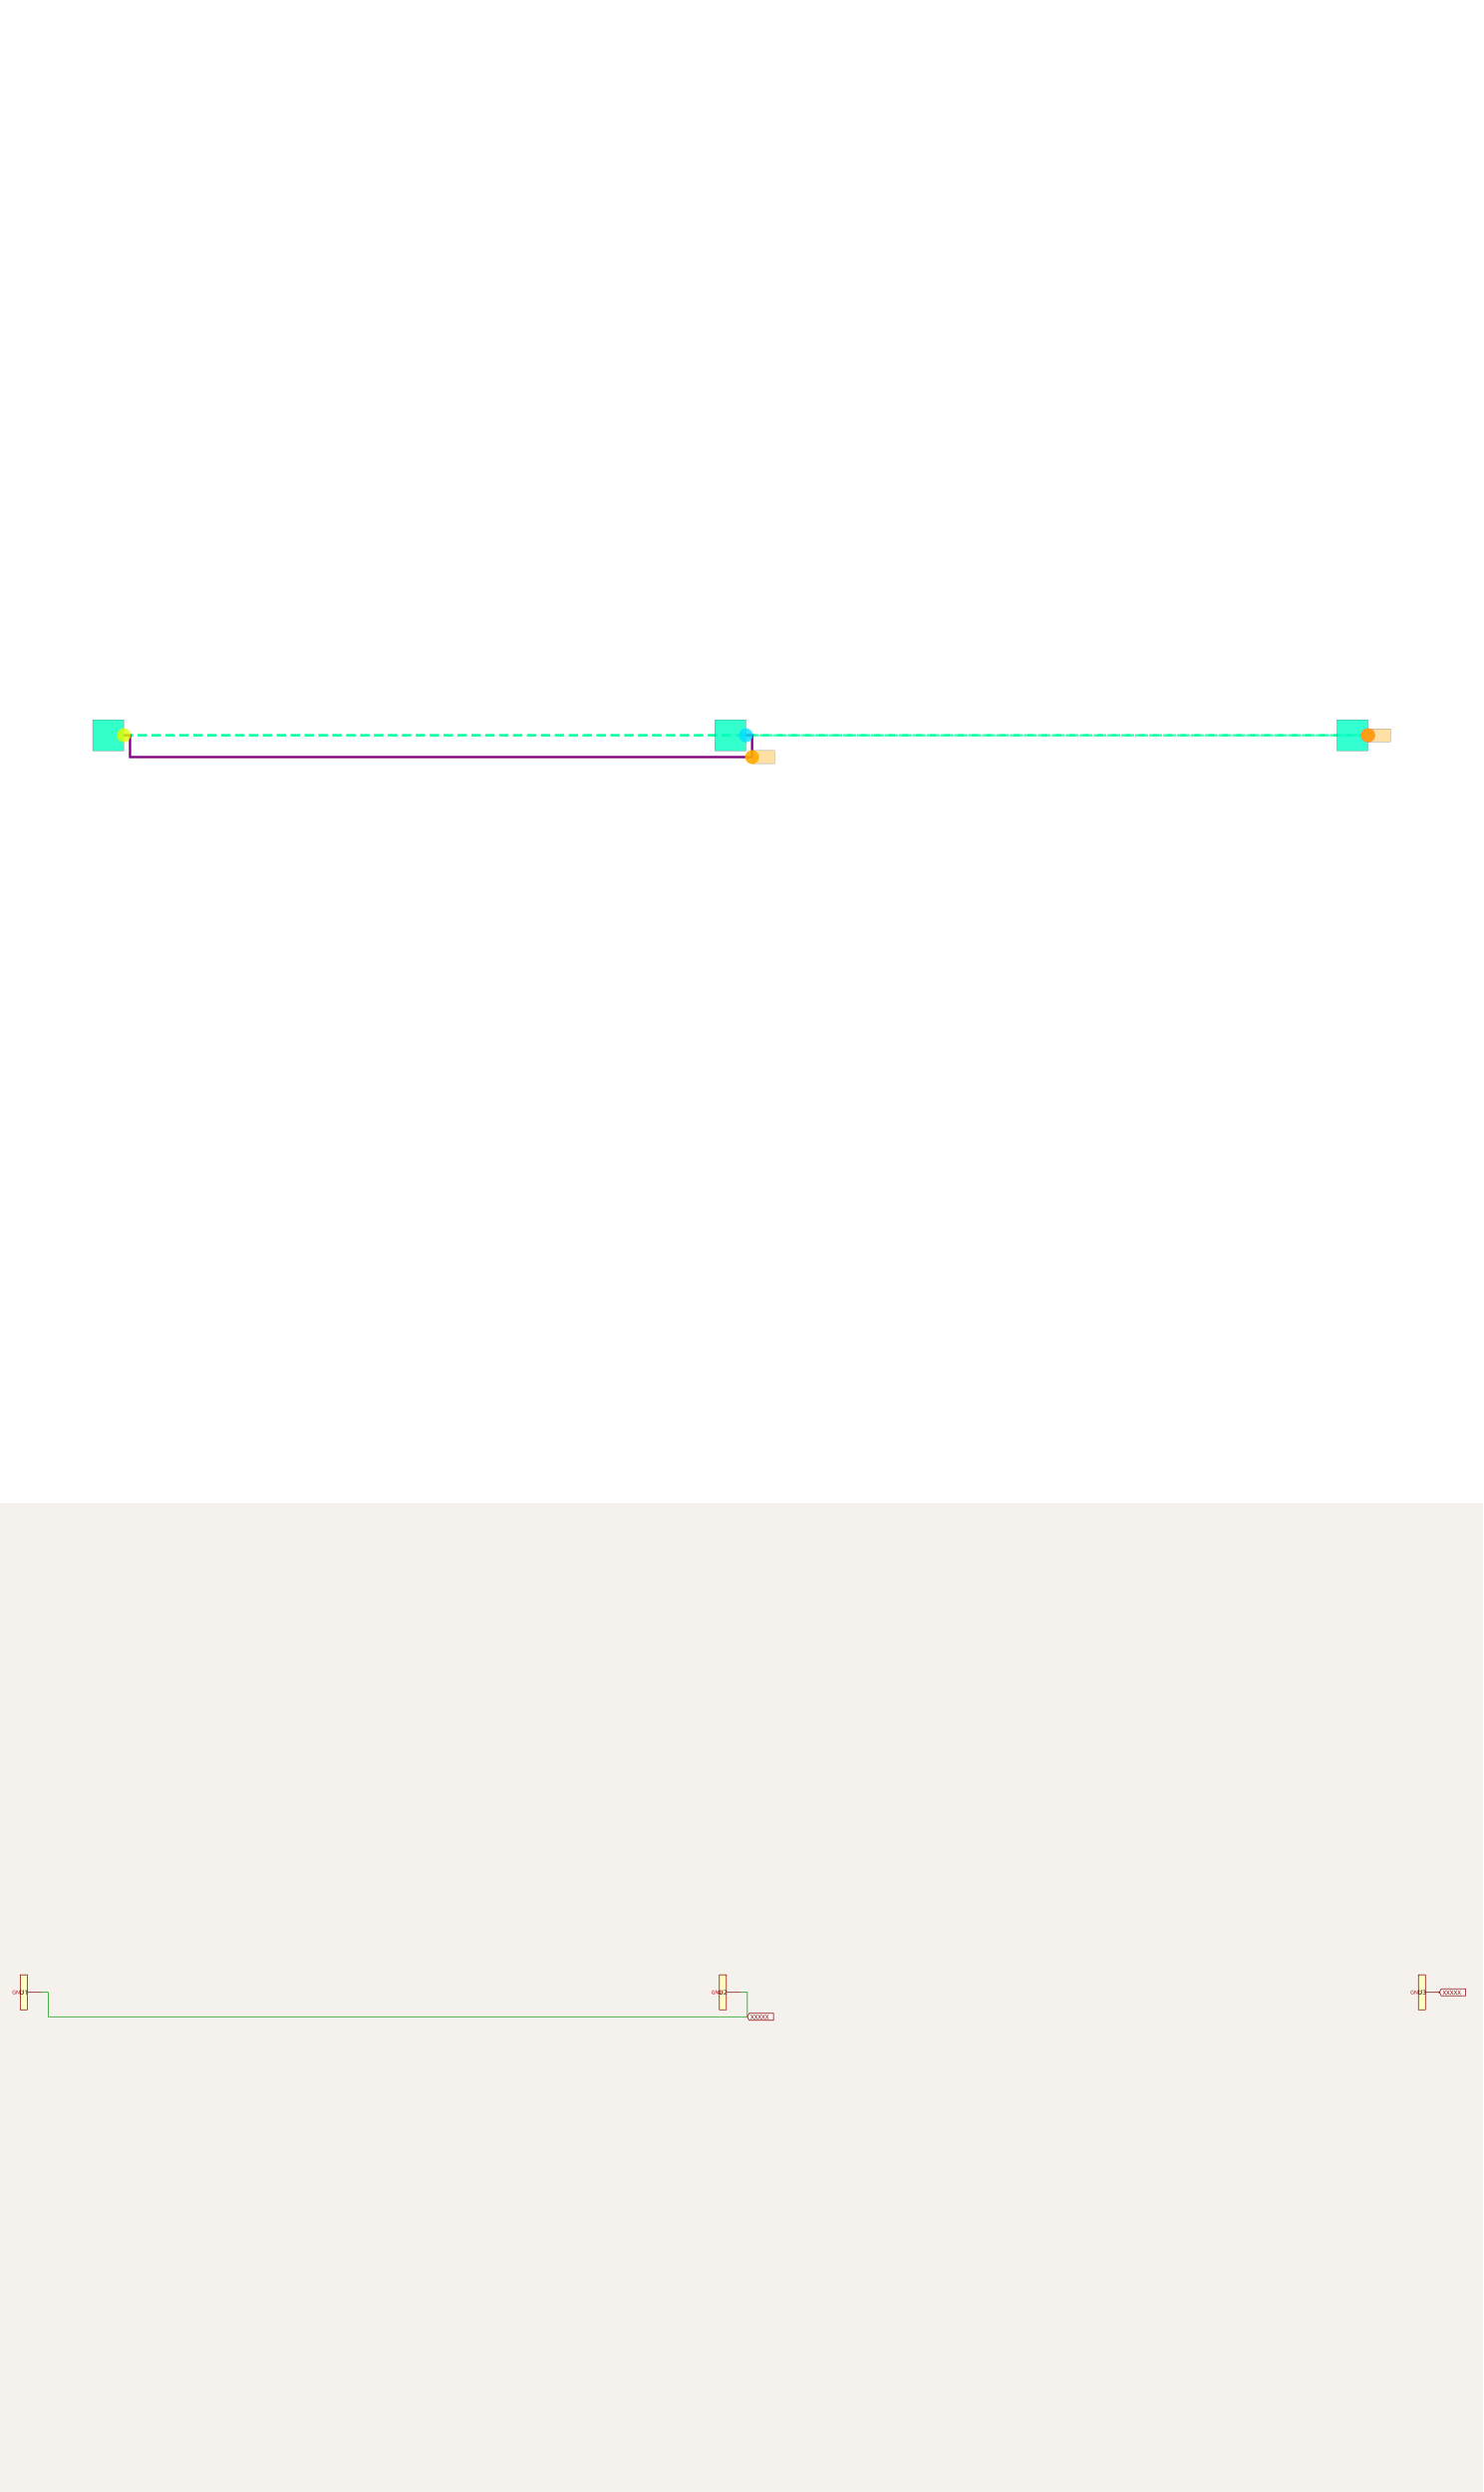
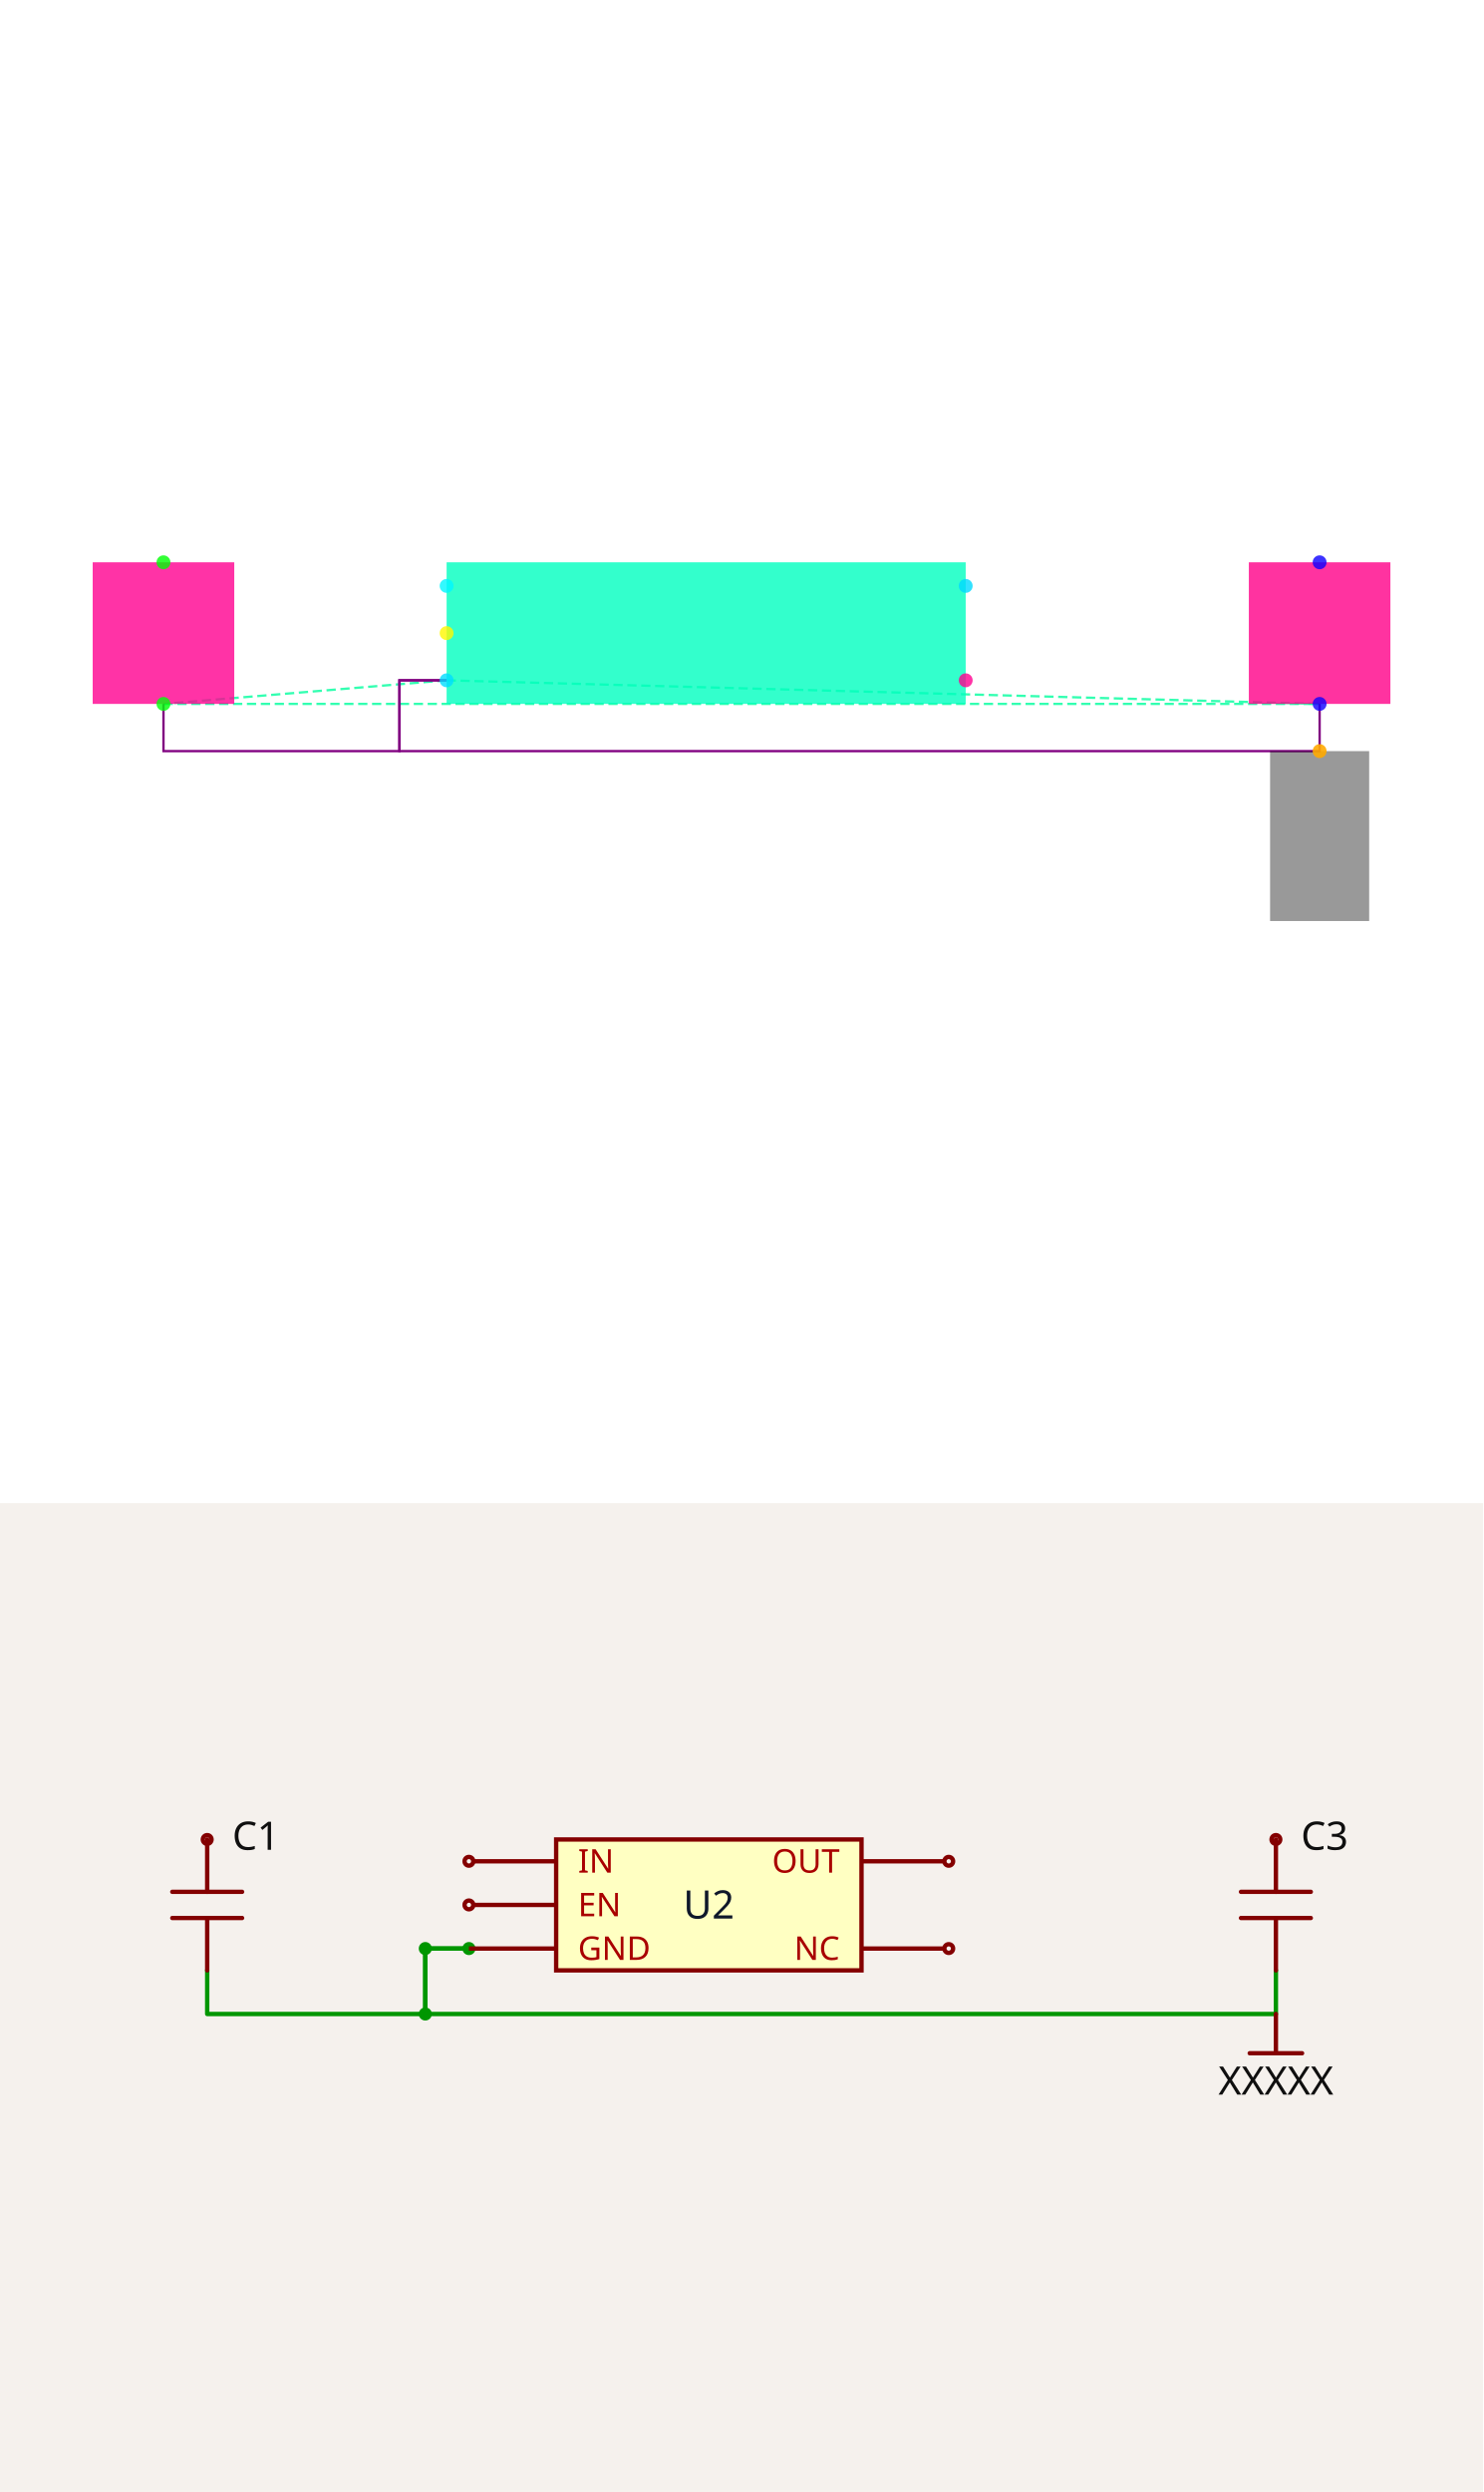
<svg xmlns="http://www.w3.org/2000/svg" width="1200" height="2016" viewBox="0 0 1200 2016" role="img" aria-label="Solver debug visualization on top and Circuit JSON schematic on the bottom">
  <g transform="translate(0, 0) scale(1.875, 1.875) translate(0, 0)">
    <rect width="100%" height="100%" fill="white" />
    <g>
-       <polyline data-points="-19.5,0 0.5,0" data-type="line" data-label="" points="53.422,317.248 321.872,317.248" fill="none" stroke="hsl(157, 100%, 50%, 0.8)" stroke-width="1px" stroke-dasharray="4 2" />
+       <polyline data-points="-1.1,-0.2 -2.3,-0.3" data-type="line" data-label="" points="192.727,293.527 70.545,303.709" fill="none" stroke="hsl(157, 100%, 50%, 0.8)" stroke-width="1px" stroke-dasharray="4 2" />
    </g>
    <g>
-       <polyline data-points="-19.5,0 20.5,0" data-type="line" data-label="" points="53.422,317.248 590.322,317.248" fill="none" stroke="hsl(157, 100%, 50%, 0.8)" stroke-width="1px" stroke-dasharray="4 2" />
+       <polyline data-points="-1.1,-0.2 2.6,-0.3" data-type="line" data-label="" points="192.727,293.527 569.455,303.709" fill="none" stroke="hsl(157, 100%, 50%, 0.8)" stroke-width="1px" stroke-dasharray="4 2" />
    </g>
    <g>
-       <polyline data-points="0.5,0 20.5,0" data-type="line" data-label="" points="321.872,317.248 590.322,317.248" fill="none" stroke="hsl(157, 100%, 50%, 0.8)" stroke-width="1px" stroke-dasharray="4 2" />
+       <polyline data-points="-2.3,-0.3 2.6,-0.3" data-type="line" data-label="" points="70.545,303.709 569.455,303.709" fill="none" stroke="hsl(157, 100%, 50%, 0.8)" stroke-width="1px" stroke-dasharray="4 2" />
    </g>
    <g>
-       <polyline data-points="-19.5,0 -19.3,0 -19.3,-0.7 0.7,-0.7 0.7,0 0.5,0" data-type="line" data-label="" points="53.422,317.248 56.107,317.248 56.107,326.644 324.557,326.644 324.557,317.248 321.872,317.248" fill="none" stroke="purple" stroke-width="1px" />
+       <polyline data-points="-1.1,-0.1999999999999999 -1.3,-0.1999999999999999 -1.3,-0.5000000000000002 -2.3,-0.5000000000000002 -2.3,-0.3" data-type="line" data-label="" points="192.727,293.527 172.364,293.527 172.364,324.073 70.545,324.073 70.545,303.709" fill="none" stroke="purple" stroke-width="1px" />
    </g>
    <g>
-       <rect data-type="rect" data-label="U1" data-x="-20" data-y="0" x="40" y="310.537" width="13.422" height="13.422" fill="hsl(164, 100%, 50%, 0.8)" stroke="black" stroke-width="0.075" />
+       <polyline data-points="2.6000000000000005,-0.3 2.6000000000000005,-0.5 -1.3,-0.5 -1.3,-0.2 -1.1,-0.2" data-type="line" data-label="" points="569.455,303.709 569.455,324.073 172.364,324.073 172.364,293.527 192.727,293.527" fill="none" stroke="purple" stroke-width="1px" />
    </g>
    <g>
-       <rect data-type="rect" data-label="U2" data-x="0" data-y="0" x="308.45" y="310.537" width="13.422" height="13.422" fill="hsl(165, 100%, 50%, 0.8)" stroke="black" stroke-width="0.075" />
+       <rect data-type="rect" data-label="U2" data-x="0" data-y="0" x="192.727" y="242.618" width="224" height="61.091" fill="hsl(165, 100%, 50%, 0.8)" stroke="black" stroke-width="0.01" />
    </g>
    <g>
-       <rect data-type="rect" data-label="U3" data-x="20" data-y="0" x="576.9" y="310.537" width="13.422" height="13.422" fill="hsl(166, 100%, 50%, 0.8)" stroke="black" stroke-width="0.075" />
+       <rect data-type="rect" data-label="C1" data-x="-2.3" data-y="0" x="40" y="242.618" width="61.091" height="61.091" fill="hsl(326, 100%, 50%, 0.8)" stroke="black" stroke-width="0.01" />
    </g>
    <g>
-       <rect data-type="rect" data-label="netId: GND globalConnNetId: connectivity_net0" data-x="1.06" data-y="-0.7" x="324.557" y="323.825" width="9.664" height="5.637" fill="hsl(40, 100%, 50%, 0.35)" stroke="black" stroke-width="0.075" />
+       <rect data-type="rect" data-label="C3" data-x="2.6" data-y="0" x="538.909" y="242.618" width="61.091" height="61.091" fill="hsl(328, 100%, 50%, 0.8)" stroke="black" stroke-width="0.01" />
    </g>
    <g>
-       <rect data-type="rect" data-label="netId: GND globalConnNetId: connectivity_net0" data-x="20.861" data-y="0" x="590.336" y="314.43" width="9.664" height="5.637" fill="hsl(40, 100%, 50%, 0.35)" stroke="black" stroke-width="0.075" />
+       <rect data-type="rect" data-label="netId: GND globalConnNetId: connectivity_net0" data-x="2.6000000000000005" data-y="-0.86" x="548.073" y="324.073" width="42.764" height="73.309" fill="#00000066" stroke="#000000" stroke-width="0.01" />
    </g>
    <g>
-       <circle data-type="point" data-label="U1.GND x+" data-x="-19.5" data-y="0" cx="53.422" cy="317.248" r="3" fill="hsl(67, 100%, 50%, 0.8)" />
+       <circle data-type="point" data-label="U2.IN x-" data-x="-1.1" data-y="0.2" cx="192.727" cy="252.8" r="3" fill="hsl(182, 100%, 50%, 0.8)" />
    </g>
    <g>
-       <circle data-type="point" data-label="U2.GND x+" data-x="0.5" data-y="0" cx="321.872" cy="317.248" r="3" fill="hsl(188, 100%, 50%, 0.8)" />
+       <circle data-type="point" data-label="U2.EN x-" data-x="-1.1" data-y="0" cx="192.727" cy="273.164" r="3" fill="hsl(58, 100%, 50%, 0.8)" />
    </g>
    <g>
-       <circle data-type="point" data-label="U3.GND x+" data-x="20.5" data-y="0" cx="590.322" cy="317.248" r="3" fill="hsl(309, 100%, 50%, 0.8)" />
+       <circle data-type="point" data-label="U2.GND x-" data-x="-1.1" data-y="-0.2" cx="192.727" cy="293.527" r="3" fill="hsl(188, 100%, 50%, 0.8)" />
    </g>
    <g>
-       <circle data-type="point" data-label="anchorPoint orientation: x+" data-x="0.7" data-y="-0.7" cx="324.557" cy="326.644" r="3" fill="hsl(40, 100%, 50%, 0.9)" />
+       <circle data-type="point" data-label="U2.OUT x+" data-x="1.1" data-y="0.2" cx="416.727" cy="252.8" r="3" fill="hsl(189, 100%, 50%, 0.8)" />
    </g>
    <g>
-       <circle data-type="point" data-label="anchorPoint orientation: x+" data-x="20.5" data-y="0" cx="590.322" cy="317.248" r="3" fill="hsl(40, 100%, 50%, 0.9)" />
+       <circle data-type="point" data-label="U2.NC x+" data-x="1.1" data-y="-0.2" cx="416.727" cy="293.527" r="3" fill="hsl(326, 100%, 50%, 0.8)" />
+     </g>
+     <g>
+       <circle data-type="point" data-label="C1.1 y+" data-x="-2.3" data-y="0.3" cx="70.545" cy="242.618" r="3" fill="hsl(121, 100%, 50%, 0.8)" />
+     </g>
+     <g>
+       <circle data-type="point" data-label="C1.2 y-" data-x="-2.3" data-y="-0.3" cx="70.545" cy="303.709" r="3" fill="hsl(122, 100%, 50%, 0.8)" />
+     </g>
+     <g>
+       <circle data-type="point" data-label="C3.1 y+" data-x="2.6" data-y="0.3" cx="569.455" cy="242.618" r="3" fill="hsl(243, 100%, 50%, 0.8)" />
+     </g>
+     <g>
+       <circle data-type="point" data-label="C3.2 y-" data-x="2.6" data-y="-0.3" cx="569.455" cy="303.709" r="3" fill="hsl(244, 100%, 50%, 0.8)" />
+     </g>
+     <g>
+       <circle data-type="point" data-label="anchorPoint orientation: y-" data-x="2.6000000000000005" data-y="-0.5" cx="569.455" cy="324.073" r="3" fill="hsl(40, 100%, 50%, 0.9)" />
    </g>
    <g id="crosshair" style="display: none">
      <line id="crosshair-h" y1="0" y2="640" stroke="#666" stroke-width="0.5" />
      <line id="crosshair-v" x1="0" x2="640" stroke="#666" stroke-width="0.5" />
      <text id="coordinates" font-family="monospace" font-size="12" fill="#666" />
    </g>
  </g>
  <g transform="translate(0, 1216)">
    <style>
              .boundary { fill: rgb(245, 241, 237); }
              .schematic-boundary { fill: none; stroke: #fff; }
              .component { fill: none; stroke: rgb(132, 0, 0); }
              .chip { fill: rgb(255, 255, 194); stroke: rgb(132, 0, 0); }
              .component-pin { fill: none; stroke: rgb(132, 0, 0); }
              .text { font-family: sans-serif; fill: rgb(0, 150, 0); }
              .pin-number { fill: rgb(169, 0, 0); }
              .port-label { fill: rgb(0, 100, 100); }
              .component-name { fill: rgb(0, 100, 100); }

            </style>
    <rect class="boundary" x="0" y="0" width="1200" height="800" />
    <g class="trace sch-trace" data-layer="base" data-circuit-json-type="schematic_trace" data-schematic-trace-id="schematic_trace_0__stack1">
-       <path d="M 33.373 395.758 L 39.03 395.758 L 39.03 415.555 L 604.676 415.555 L 604.676 395.758 L 599.02 395.758" class="trace-invisible-hover-outline sch-trace-hitbox" stroke="rgb(0, 150, 0)" fill="none" stroke-width="4.525px" stroke-linecap="round" opacity="0" stroke-linejoin="round" />
-       <path class="sch-trace-path" d="M 33.373 395.758 L 39.03 395.758 L 39.03 415.555 L 604.676 415.555 L 604.676 395.758 L 599.02 395.758" stroke="rgb(0, 150, 0)" fill="none" stroke-width="0.566px" stroke-linecap="round" stroke-linejoin="round" />
+       <path d="M 379.412 360.353 L 344.118 360.353 L 344.118 413.294 L 167.647 413.294 L 167.647 378" class="trace-invisible-hover-outline sch-trace-hitbox" stroke="rgb(0, 150, 0)" fill="none" stroke-width="28.235px" stroke-linecap="round" opacity="0" stroke-linejoin="round" />
+       <path class="sch-trace-path" d="M 379.412 360.353 L 344.118 360.353 L 344.118 413.294 L 167.647 413.294 L 167.647 378" stroke="rgb(0, 150, 0)" fill="none" stroke-width="3.529px" stroke-linecap="round" stroke-linejoin="round" />
    </g>
-     <g class="trace-overlays sch-trace-overlays" data-layer="overlay" data-circuit-json-type="schematic_trace" data-schematic-trace-id="schematic_trace_0__stack1" />
+     <g class="trace sch-trace" data-layer="base" data-circuit-json-type="schematic_trace" data-schematic-trace-id="schematic_trace_1__stack1">
+       <path d="M 1032.353 378 L 1032.353 413.294 L 344.118 413.294 L 344.118 360.353 L 379.412 360.353" class="trace-invisible-hover-outline sch-trace-hitbox" stroke="rgb(0, 150, 0)" fill="none" stroke-width="28.235px" stroke-linecap="round" opacity="0" stroke-linejoin="round" />
+       <path class="sch-trace-path" d="M 1032.353 378 L 1032.353 413.294 L 344.118 413.294 L 344.118 360.353 L 379.412 360.353" stroke="rgb(0, 150, 0)" fill="none" stroke-width="3.529px" stroke-linecap="round" stroke-linejoin="round" />
+     </g>
+     <g class="trace-overlays sch-trace-overlays" data-layer="overlay" data-circuit-json-type="schematic_trace" data-schematic-trace-id="schematic_trace_0__stack1">
+       <circle cx="379.412" cy="360.353" r="5.294" class="trace-junction sch-trace-junction" fill="rgb(0, 150, 0)" />
+       <circle cx="344.118" cy="360.353" r="5.294" class="trace-junction sch-trace-junction" fill="rgb(0, 150, 0)" />
+       <circle cx="344.118" cy="413.294" r="5.294" class="trace-junction sch-trace-junction" fill="rgb(0, 150, 0)" />
+     </g>
+     <g class="trace-overlays sch-trace-overlays" data-layer="overlay" data-circuit-json-type="schematic_trace" data-schematic-trace-id="schematic_trace_1__stack1" />
    <g class="sch-component" data-circuit-json-type="schematic_component" data-schematic-component-id="schematic_component_0__stack1">
-       <rect class="component chip sch-component-body" x="16.404" y="381.616" width="5.656" height="28.282" stroke-width="0.566px" fill="rgb(255, 255, 194)" stroke="rgb(132, 0, 0)" />
-       <rect class="component-overlay sch-component-overlay" x="16.404" y="381.616" width="5.656" height="28.282" fill="transparent" />
-       <text class="sch-text" x="19.232" y="395.758" fill="#0f172a" text-anchor="middle" dominant-baseline="middle" font-family="sans-serif" font-size="5.091px" transform="rotate(0, 19.23198, 395.7577)">U1</text>
-       <line class="component-pin sch-component-pin sch-port-line" x1="22.06" y1="395.758" x2="33.373" y2="395.758" stroke-width="0.566px" />
+       <rect class="component chip sch-component-body" x="450" y="272.118" width="247.059" height="105.882" stroke-width="3.529px" fill="rgb(255, 255, 194)" stroke="rgb(132, 0, 0)" />
+       <rect class="component-overlay sch-component-overlay" x="450" y="272.118" width="247.059" height="105.882" fill="transparent" />
+       <text class="sch-text" x="573.529" y="325.059" fill="#0f172a" text-anchor="middle" dominant-baseline="middle" font-family="sans-serif" font-size="31.765px" transform="rotate(0, 573.5294, 325.0588)">U2</text>
+       <line class="component-pin sch-component-pin sch-port-line" x1="450" y1="289.765" x2="382.941" y2="289.765" stroke-width="3.529px" />
      <g class="sch-port" data-schematic-port-id="source_port_0_0__stack1">
-         <rect x="32.807" y="395.192" width="1.131" height="1.131" opacity="0" />
+         <circle class="component-pin sch-component-pin sch-port-terminal" cx="379.412" cy="289.765" r="3.529" stroke-width="3.529px" />
+         <rect x="375.882" y="286.235" width="7.059" height="7.059" opacity="0" />
      </g>
-       <text class="pin-number sch-pin-number" x="27.717" y="395.192" style="font-family: sans-serif;" fill="rgb(169, 0, 0)" text-anchor="middle" dominant-baseline="auto" font-size="4.242px" transform="" />
-       <text class="pin-number sch-pin-label" x="19.232" y="395.758" style="font-family: sans-serif;" fill="rgb(169, 0, 0)" text-anchor="end" dominant-baseline="middle" font-size="4.242px" transform="">GND</text>
+       <text class="pin-number sch-pin-number" x="414.706" y="286.235" style="font-family: sans-serif;" fill="rgb(169, 0, 0)" text-anchor="middle" dominant-baseline="auto" font-size="26.471px" transform="" />
+       <text class="pin-number sch-pin-label" x="467.647" y="289.765" style="font-family: sans-serif;" fill="rgb(169, 0, 0)" text-anchor="start" dominant-baseline="middle" font-size="26.471px" transform="">IN</text>
+       <line class="component-pin sch-component-pin sch-port-line" x1="450" y1="325.059" x2="382.941" y2="325.059" stroke-width="3.529px" />
+       <g class="sch-port" data-schematic-port-id="source_port_0_1__stack1">
+         <circle class="component-pin sch-component-pin sch-port-terminal" cx="379.412" cy="325.059" r="3.529" stroke-width="3.529px" />
+         <rect x="375.882" y="321.529" width="7.059" height="7.059" opacity="0" />
+       </g>
+       <text class="pin-number sch-pin-number" x="414.706" y="321.529" style="font-family: sans-serif;" fill="rgb(169, 0, 0)" text-anchor="middle" dominant-baseline="auto" font-size="26.471px" transform="" />
+       <text class="pin-number sch-pin-label" x="467.647" y="325.059" style="font-family: sans-serif;" fill="rgb(169, 0, 0)" text-anchor="start" dominant-baseline="middle" font-size="26.471px" transform="">EN</text>
+       <line class="component-pin sch-component-pin sch-port-line" x1="450" y1="360.353" x2="379.412" y2="360.353" stroke-width="3.529px" />
+       <g class="sch-port" data-schematic-port-id="source_port_0_2__stack1">
+         <rect x="375.882" y="356.824" width="7.059" height="7.059" opacity="0" />
+       </g>
+       <text class="pin-number sch-pin-number" x="414.706" y="356.824" style="font-family: sans-serif;" fill="rgb(169, 0, 0)" text-anchor="middle" dominant-baseline="auto" font-size="26.471px" transform="" />
+       <text class="pin-number sch-pin-label" x="467.647" y="360.353" style="font-family: sans-serif;" fill="rgb(169, 0, 0)" text-anchor="start" dominant-baseline="middle" font-size="26.471px" transform="">GND</text>
+       <line class="component-pin sch-component-pin sch-port-line" x1="697.059" y1="289.765" x2="764.118" y2="289.765" stroke-width="3.529px" />
+       <g class="sch-port" data-schematic-port-id="source_port_0_3__stack1">
+         <circle class="component-pin sch-component-pin sch-port-terminal" cx="767.647" cy="289.765" r="3.529" stroke-width="3.529px" />
+         <rect x="764.118" y="286.235" width="7.059" height="7.059" opacity="0" />
+       </g>
+       <text class="pin-number sch-pin-number" x="732.353" y="286.235" style="font-family: sans-serif;" fill="rgb(169, 0, 0)" text-anchor="middle" dominant-baseline="auto" font-size="26.471px" transform="" />
+       <text class="pin-number sch-pin-label" x="679.412" y="289.765" style="font-family: sans-serif;" fill="rgb(169, 0, 0)" text-anchor="end" dominant-baseline="middle" font-size="26.471px" transform="">OUT</text>
+       <line class="component-pin sch-component-pin sch-port-line" x1="697.059" y1="360.353" x2="764.118" y2="360.353" stroke-width="3.529px" />
+       <g class="sch-port" data-schematic-port-id="source_port_0_4__stack1">
+         <circle class="component-pin sch-component-pin sch-port-terminal" cx="767.647" cy="360.353" r="3.529" stroke-width="3.529px" />
+         <rect x="764.118" y="356.824" width="7.059" height="7.059" opacity="0" />
+       </g>
+       <text class="pin-number sch-pin-number" x="732.353" y="356.824" style="font-family: sans-serif;" fill="rgb(169, 0, 0)" text-anchor="middle" dominant-baseline="auto" font-size="26.471px" transform="" />
+       <text class="pin-number sch-pin-label" x="679.412" y="360.353" style="font-family: sans-serif;" fill="rgb(169, 0, 0)" text-anchor="end" dominant-baseline="middle" font-size="26.471px" transform="">NC</text>
    </g>
    <g class="sch-component" data-circuit-json-type="schematic_component" data-schematic-component-id="schematic_component_1__stack1">
-       <rect class="component chip sch-component-body" x="582.05" y="381.616" width="5.656" height="28.282" stroke-width="0.566px" fill="rgb(255, 255, 194)" stroke="rgb(132, 0, 0)" />
-       <rect class="component-overlay sch-component-overlay" x="582.05" y="381.616" width="5.656" height="28.282" fill="transparent" />
-       <text class="sch-text" x="584.878" y="395.758" fill="#0f172a" text-anchor="middle" dominant-baseline="middle" font-family="sans-serif" font-size="5.091px" transform="rotate(0, 584.8784, 395.7577)">U2</text>
-       <line class="component-pin sch-component-pin sch-port-line" x1="587.707" y1="395.758" x2="599.02" y2="395.758" stroke-width="0.566px" />
-       <g class="sch-port" data-schematic-port-id="source_port_1_0__stack1">
-         <rect x="598.454" y="395.192" width="1.131" height="1.131" opacity="0" />
-       </g>
-       <text class="pin-number sch-pin-number" x="593.363" y="395.192" style="font-family: sans-serif;" fill="rgb(169, 0, 0)" text-anchor="middle" dominant-baseline="auto" font-size="4.242px" transform="" />
-       <text class="pin-number sch-pin-label" x="584.878" y="395.758" style="font-family: sans-serif;" fill="rgb(169, 0, 0)" text-anchor="end" dominant-baseline="middle" font-size="4.242px" transform="">GND</text>
+       <rect class="component-overlay sch-component-overlay" x="139.408" y="272.118" width="56.478" height="105.882" fill="transparent" />
+       <path class="sch-component-symbol-path" d="M 167.647 378 L 167.647 335.647" stroke="rgb(132, 0, 0)" fill="none" stroke-width="3.529px" stroke-linecap="round" />
+       <path class="sch-component-symbol-path" d="M 167.647 314.471 L 167.647 272.118" stroke="rgb(132, 0, 0)" fill="none" stroke-width="3.529px" stroke-linecap="round" />
+       <path class="sch-component-symbol-path" d="M 195.886 335.647 L 139.408 335.647" stroke="rgb(132, 0, 0)" fill="none" stroke-width="3.529px" stroke-linecap="round" />
+       <path class="sch-component-symbol-path" d="M 195.886 314.471 L 139.408 314.471" stroke="rgb(132, 0, 0)" fill="none" stroke-width="3.529px" stroke-linecap="round" />
+       <text class="sch-component-name sch-component-text" x="187.941" y="289.765" stroke="rgb(245, 241, 237)" stroke-width="3.529px" paint-order="stroke" fill="rgb(15, 15, 15)" font-family="sans-serif" text-anchor="start" dominant-baseline="ideographic" font-size="31.765px">C1</text>
+       <text class="sch-component-text" x="187.941" y="360.353" fill="rgb(15, 15, 15)" font-family="sans-serif" text-anchor="start" dominant-baseline="hanging" font-size="31.765px" />
+       <circle class="component-pin sch-component-pin" cx="167.647" cy="272.118" r="3.529px" stroke-width="3.529px" fill="none" stroke="rgb(132, 0, 0)" />
    </g>
    <g class="sch-component" data-circuit-json-type="schematic_component" data-schematic-component-id="schematic_component_2__stack1">
-       <rect class="component chip sch-component-body" x="1147.697" y="381.616" width="5.656" height="28.282" stroke-width="0.566px" fill="rgb(255, 255, 194)" stroke="rgb(132, 0, 0)" />
-       <rect class="component-overlay sch-component-overlay" x="1147.697" y="381.616" width="5.656" height="28.282" fill="transparent" />
-       <text class="sch-text" x="1150.525" y="395.758" fill="#0f172a" text-anchor="middle" dominant-baseline="middle" font-family="sans-serif" font-size="5.091px" transform="rotate(0, 1150.525, 395.7577)">U3</text>
-       <line class="component-pin sch-component-pin sch-port-line" x1="1153.353" y1="395.758" x2="1164.1" y2="395.758" stroke-width="0.566px" />
-       <g class="sch-port" data-schematic-port-id="source_port_2_0__stack1">
-         <circle class="component-pin sch-component-pin sch-port-terminal" cx="1164.666" cy="395.758" r="0.566" stroke-width="0.566px" />
-         <rect x="1164.1" y="395.192" width="1.131" height="1.131" opacity="0" />
-       </g>
-       <text class="pin-number sch-pin-number" x="1159.009" y="395.192" style="font-family: sans-serif;" fill="rgb(169, 0, 0)" text-anchor="middle" dominant-baseline="auto" font-size="4.242px" transform="" />
-       <text class="pin-number sch-pin-label" x="1150.525" y="395.758" style="font-family: sans-serif;" fill="rgb(169, 0, 0)" text-anchor="end" dominant-baseline="middle" font-size="4.242px" transform="">GND</text>
+       <rect class="component-overlay sch-component-overlay" x="1004.114" y="272.118" width="56.478" height="105.882" fill="transparent" />
+       <path class="sch-component-symbol-path" d="M 1032.353 378 L 1032.353 335.647" stroke="rgb(132, 0, 0)" fill="none" stroke-width="3.529px" stroke-linecap="round" />
+       <path class="sch-component-symbol-path" d="M 1032.353 314.471 L 1032.353 272.118" stroke="rgb(132, 0, 0)" fill="none" stroke-width="3.529px" stroke-linecap="round" />
+       <path class="sch-component-symbol-path" d="M 1060.592 335.647 L 1004.114 335.647" stroke="rgb(132, 0, 0)" fill="none" stroke-width="3.529px" stroke-linecap="round" />
+       <path class="sch-component-symbol-path" d="M 1060.592 314.471 L 1004.114 314.471" stroke="rgb(132, 0, 0)" fill="none" stroke-width="3.529px" stroke-linecap="round" />
+       <text class="sch-component-name sch-component-text" x="1052.647" y="289.765" stroke="rgb(245, 241, 237)" stroke-width="3.529px" paint-order="stroke" fill="rgb(15, 15, 15)" font-family="sans-serif" text-anchor="start" dominant-baseline="ideographic" font-size="31.765px">C3</text>
+       <text class="sch-component-text" x="1052.647" y="360.353" fill="rgb(15, 15, 15)" font-family="sans-serif" text-anchor="start" dominant-baseline="hanging" font-size="31.765px" />
+       <circle class="component-pin sch-component-pin" cx="1032.353" cy="272.118" r="3.529px" stroke-width="3.529px" fill="none" stroke="rgb(132, 0, 0)" />
    </g>
    <g class="schematic-port-hover sch-port-hover" data-schematic-port-id="source_port_0_0__stack1">
-       <circle cx="33.373" cy="395.758" r="1.131" fill="red" opacity="0" />
+       <circle cx="379.412" cy="289.765" r="7.059" fill="red" opacity="0" />
+     </g>
+     <g class="schematic-port-hover sch-port-hover" data-schematic-port-id="source_port_0_1__stack1">
+       <circle cx="379.412" cy="325.059" r="7.059" fill="red" opacity="0" />
+     </g>
+     <g class="schematic-port-hover sch-port-hover" data-schematic-port-id="source_port_0_2__stack1">
+       <circle cx="379.412" cy="360.353" r="7.059" fill="red" opacity="0" />
+     </g>
+     <g class="schematic-port-hover sch-port-hover" data-schematic-port-id="source_port_0_3__stack1">
+       <circle cx="767.647" cy="289.765" r="7.059" fill="red" opacity="0" />
+     </g>
+     <g class="schematic-port-hover sch-port-hover" data-schematic-port-id="source_port_0_4__stack1">
+       <circle cx="767.647" cy="360.353" r="7.059" fill="red" opacity="0" />
    </g>
    <g class="schematic-port-hover sch-port-hover" data-schematic-port-id="source_port_1_0__stack1">
-       <circle cx="599.02" cy="395.758" r="1.131" fill="red" opacity="0" />
+       <circle cx="167.647" cy="272.118" r="7.059" fill="red" opacity="0" />
+     </g>
+     <g class="schematic-port-hover sch-port-hover" data-schematic-port-id="source_port_1_1__stack1">
+       <circle cx="167.647" cy="378" r="7.059" fill="red" opacity="0" />
    </g>
    <g class="schematic-port-hover sch-port-hover" data-schematic-port-id="source_port_2_0__stack1">
-       <circle cx="1164.666" cy="395.758" r="1.131" fill="red" opacity="0" />
+       <circle cx="1032.353" cy="272.118" r="7.059" fill="red" opacity="0" />
    </g>
-     <path class="net-label sch-net-label" data-circuit-json-type="schematic_net_label" data-schematic-net-label-id="schematic_net_label_0__stack1" d="     M 604.676,415.555     L 606.203,412.727     L 625.869,412.727     L 625.869,418.384     L 606.203,418.384     Z   " fill="rgba(255, 255, 255, 0.6)" stroke="rgb(132, 0, 0)" stroke-width="0.566px" />
-     <text class="net-label-text sch-net-label-text" data-circuit-json-type="schematic_net_label" data-schematic-net-label-id="schematic_net_label_0__stack1" x="607.221" y="415.555" fill="rgb(132, 0, 0)" text-anchor="start" dominant-baseline="central" font-family="sans-serif" font-variant-numeric="tabular-nums" font-size="5.091px" transform="">XXXXX</text>
-     <path class="net-label sch-net-label" data-circuit-json-type="schematic_net_label" data-schematic-net-label-id="schematic_net_label_1__stack1" d="     M 1164.666,395.758     L 1166.193,392.929     L 1185.859,392.929     L 1185.859,398.586     L 1166.193,398.586     Z   " fill="rgba(255, 255, 255, 0.6)" stroke="rgb(132, 0, 0)" stroke-width="0.566px" />
-     <text class="net-label-text sch-net-label-text" data-circuit-json-type="schematic_net_label" data-schematic-net-label-id="schematic_net_label_1__stack1" x="1167.211" y="395.758" fill="rgb(132, 0, 0)" text-anchor="start" dominant-baseline="central" font-family="sans-serif" font-variant-numeric="tabular-nums" font-size="5.091px" transform="">XXXXX</text>
+     <g class="schematic-port-hover sch-port-hover" data-schematic-port-id="source_port_2_1__stack1">
+       <circle cx="1032.353" cy="378" r="7.059" fill="red" opacity="0" />
+     </g>
+     <rect class="component-overlay sch-component-overlay sch-net-label-overlay" data-circuit-json-type="schematic_net_label" data-schematic-net-label-id="schematic_net_label_0__stack1" x="1011.176" y="413.294" width="42.353" height="31.765" fill="transparent" />
+     <path class="sch-net-label-symbol-path" data-circuit-json-type="schematic_net_label" data-schematic-net-label-id="schematic_net_label_0__stack1" d="M 1011.176 445.059 L 1053.529 445.059" stroke="rgb(132, 0, 0)" fill="none" stroke-width="3.529px" stroke-linecap="round" />
+     <path class="sch-net-label-symbol-path" data-circuit-json-type="schematic_net_label" data-schematic-net-label-id="schematic_net_label_0__stack1" d="M 1032.353 445.059 L 1032.353 413.294" stroke="rgb(132, 0, 0)" fill="none" stroke-width="3.529px" stroke-linecap="round" />
+     <text class="sch-net-label-symbol-text" data-circuit-json-type="schematic_net_label" data-schematic-net-label-id="schematic_net_label_0__stack1" x="1032.353" y="453.882" fill="rgb(15, 15, 15)" font-family="sans-serif" text-anchor="middle" dominant-baseline="hanging" font-size="31.765px">XXXXX</text>
  </g>
</svg>
